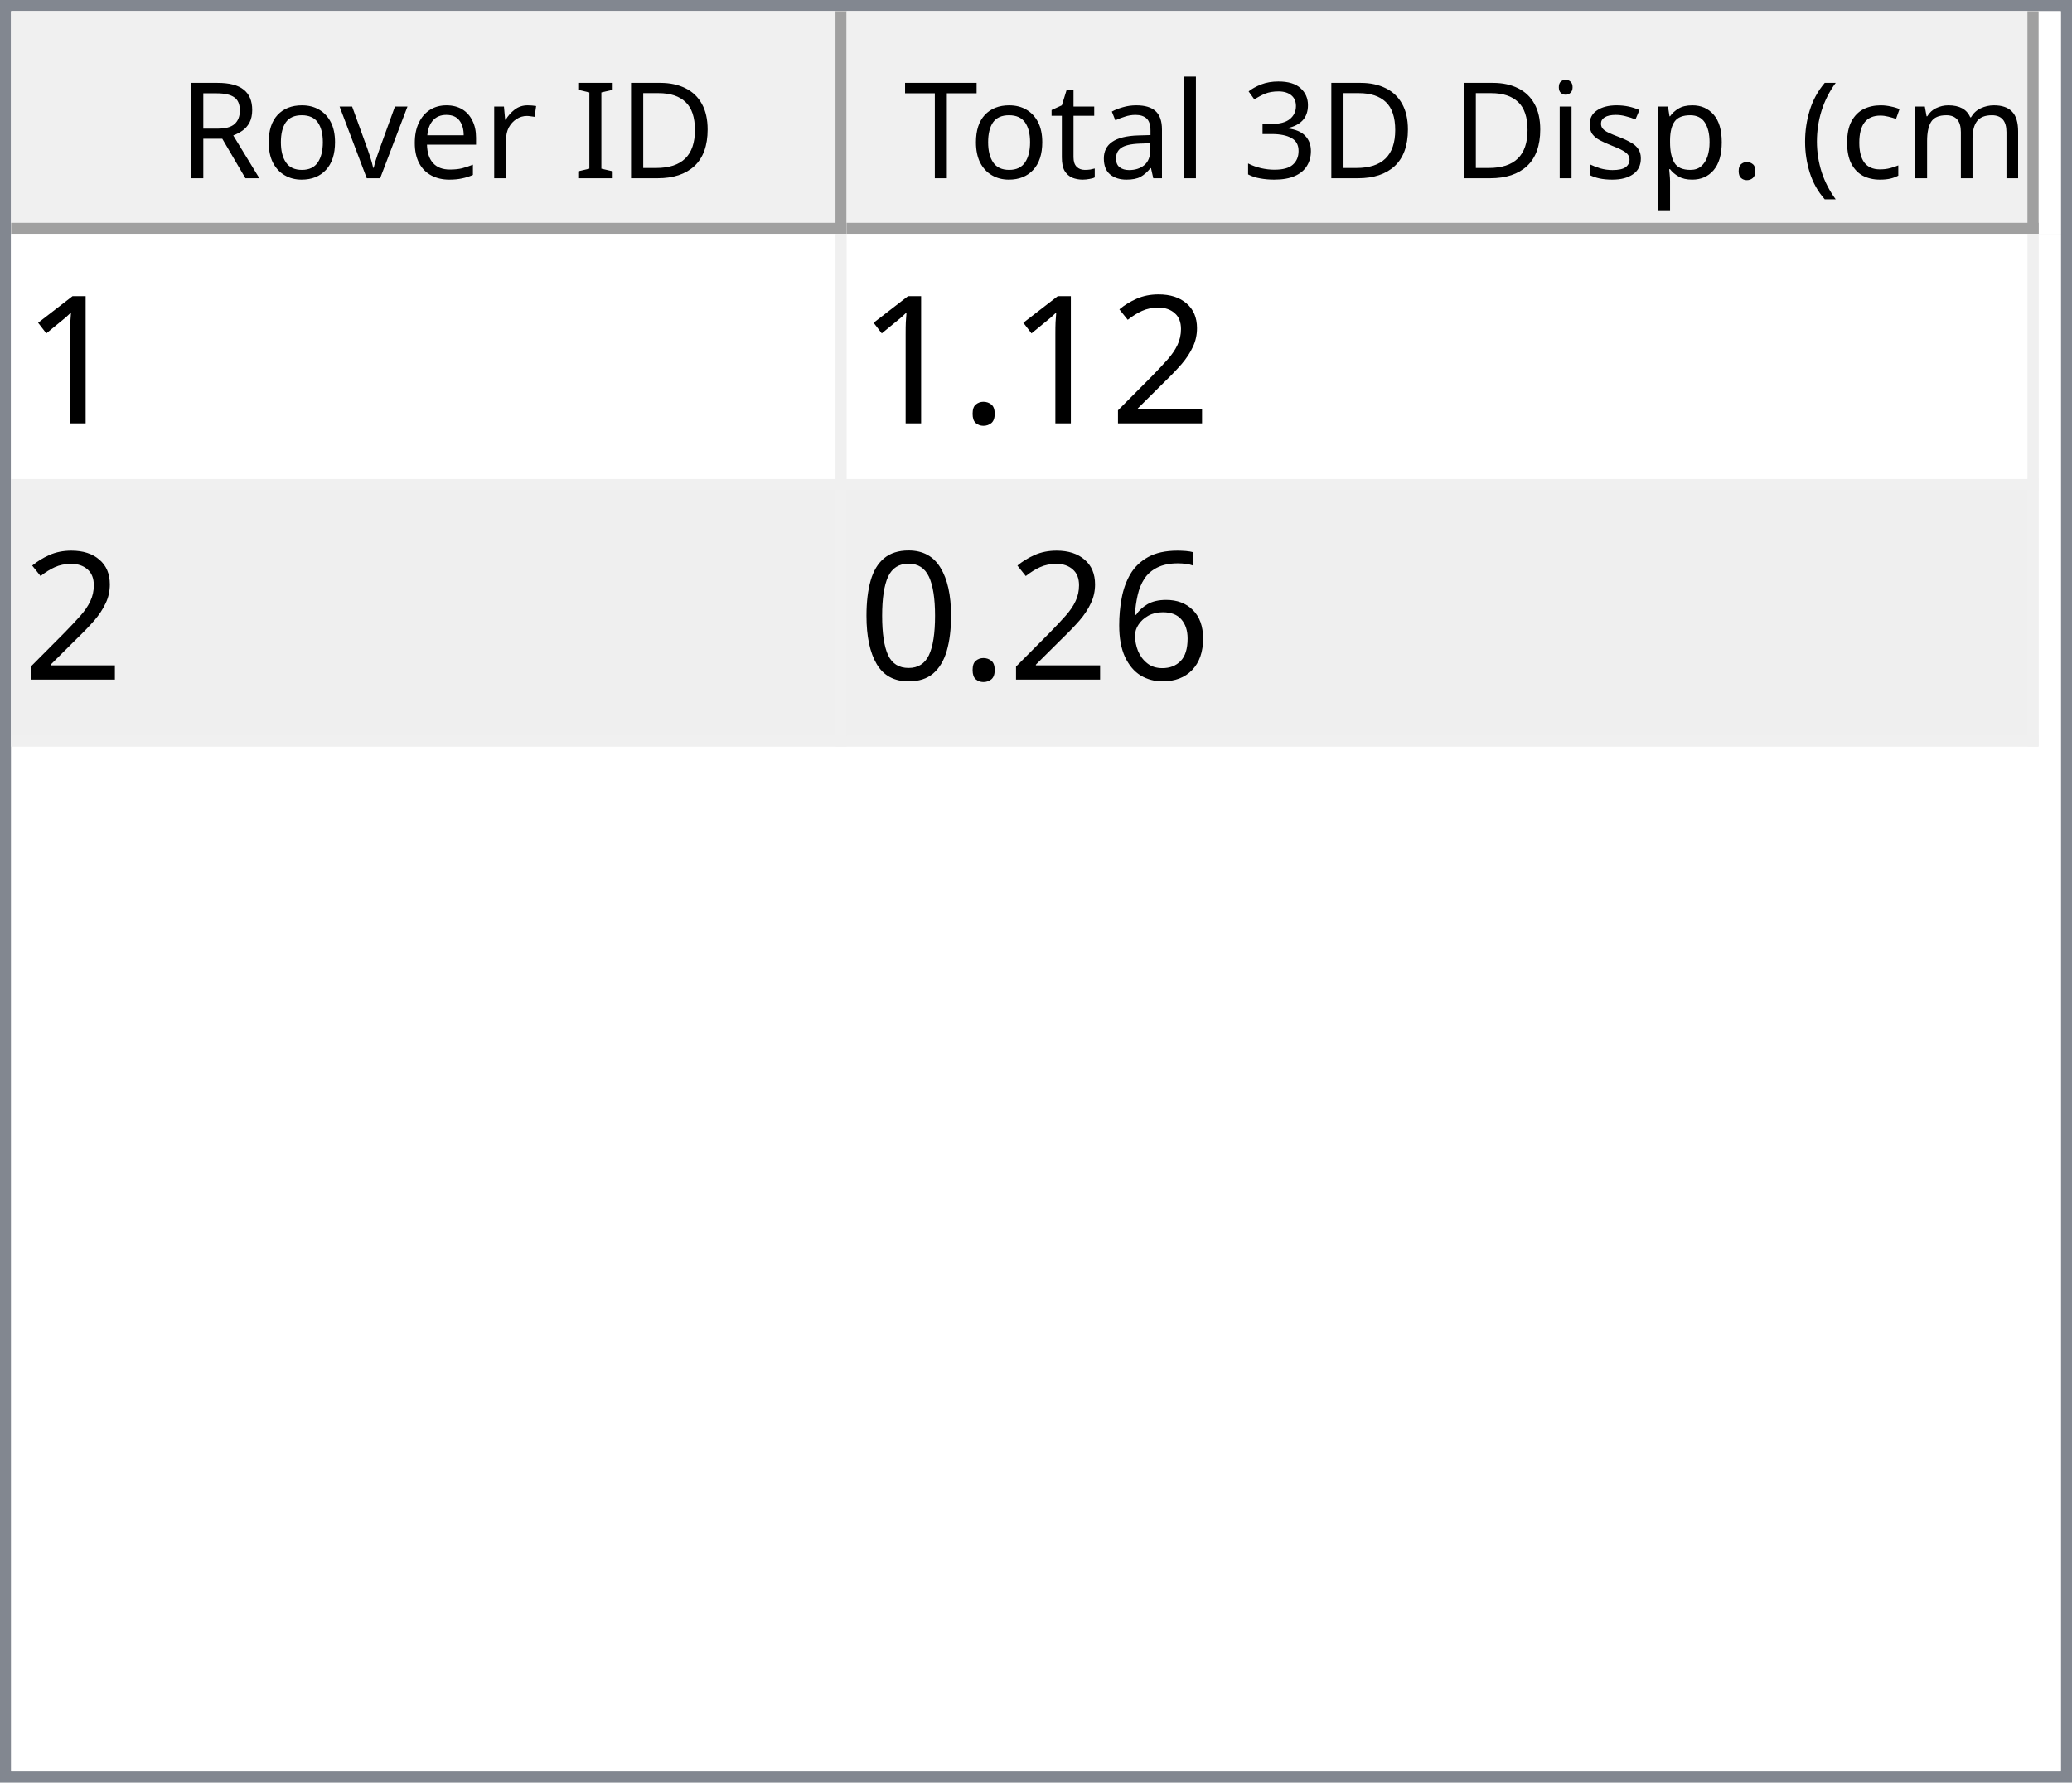
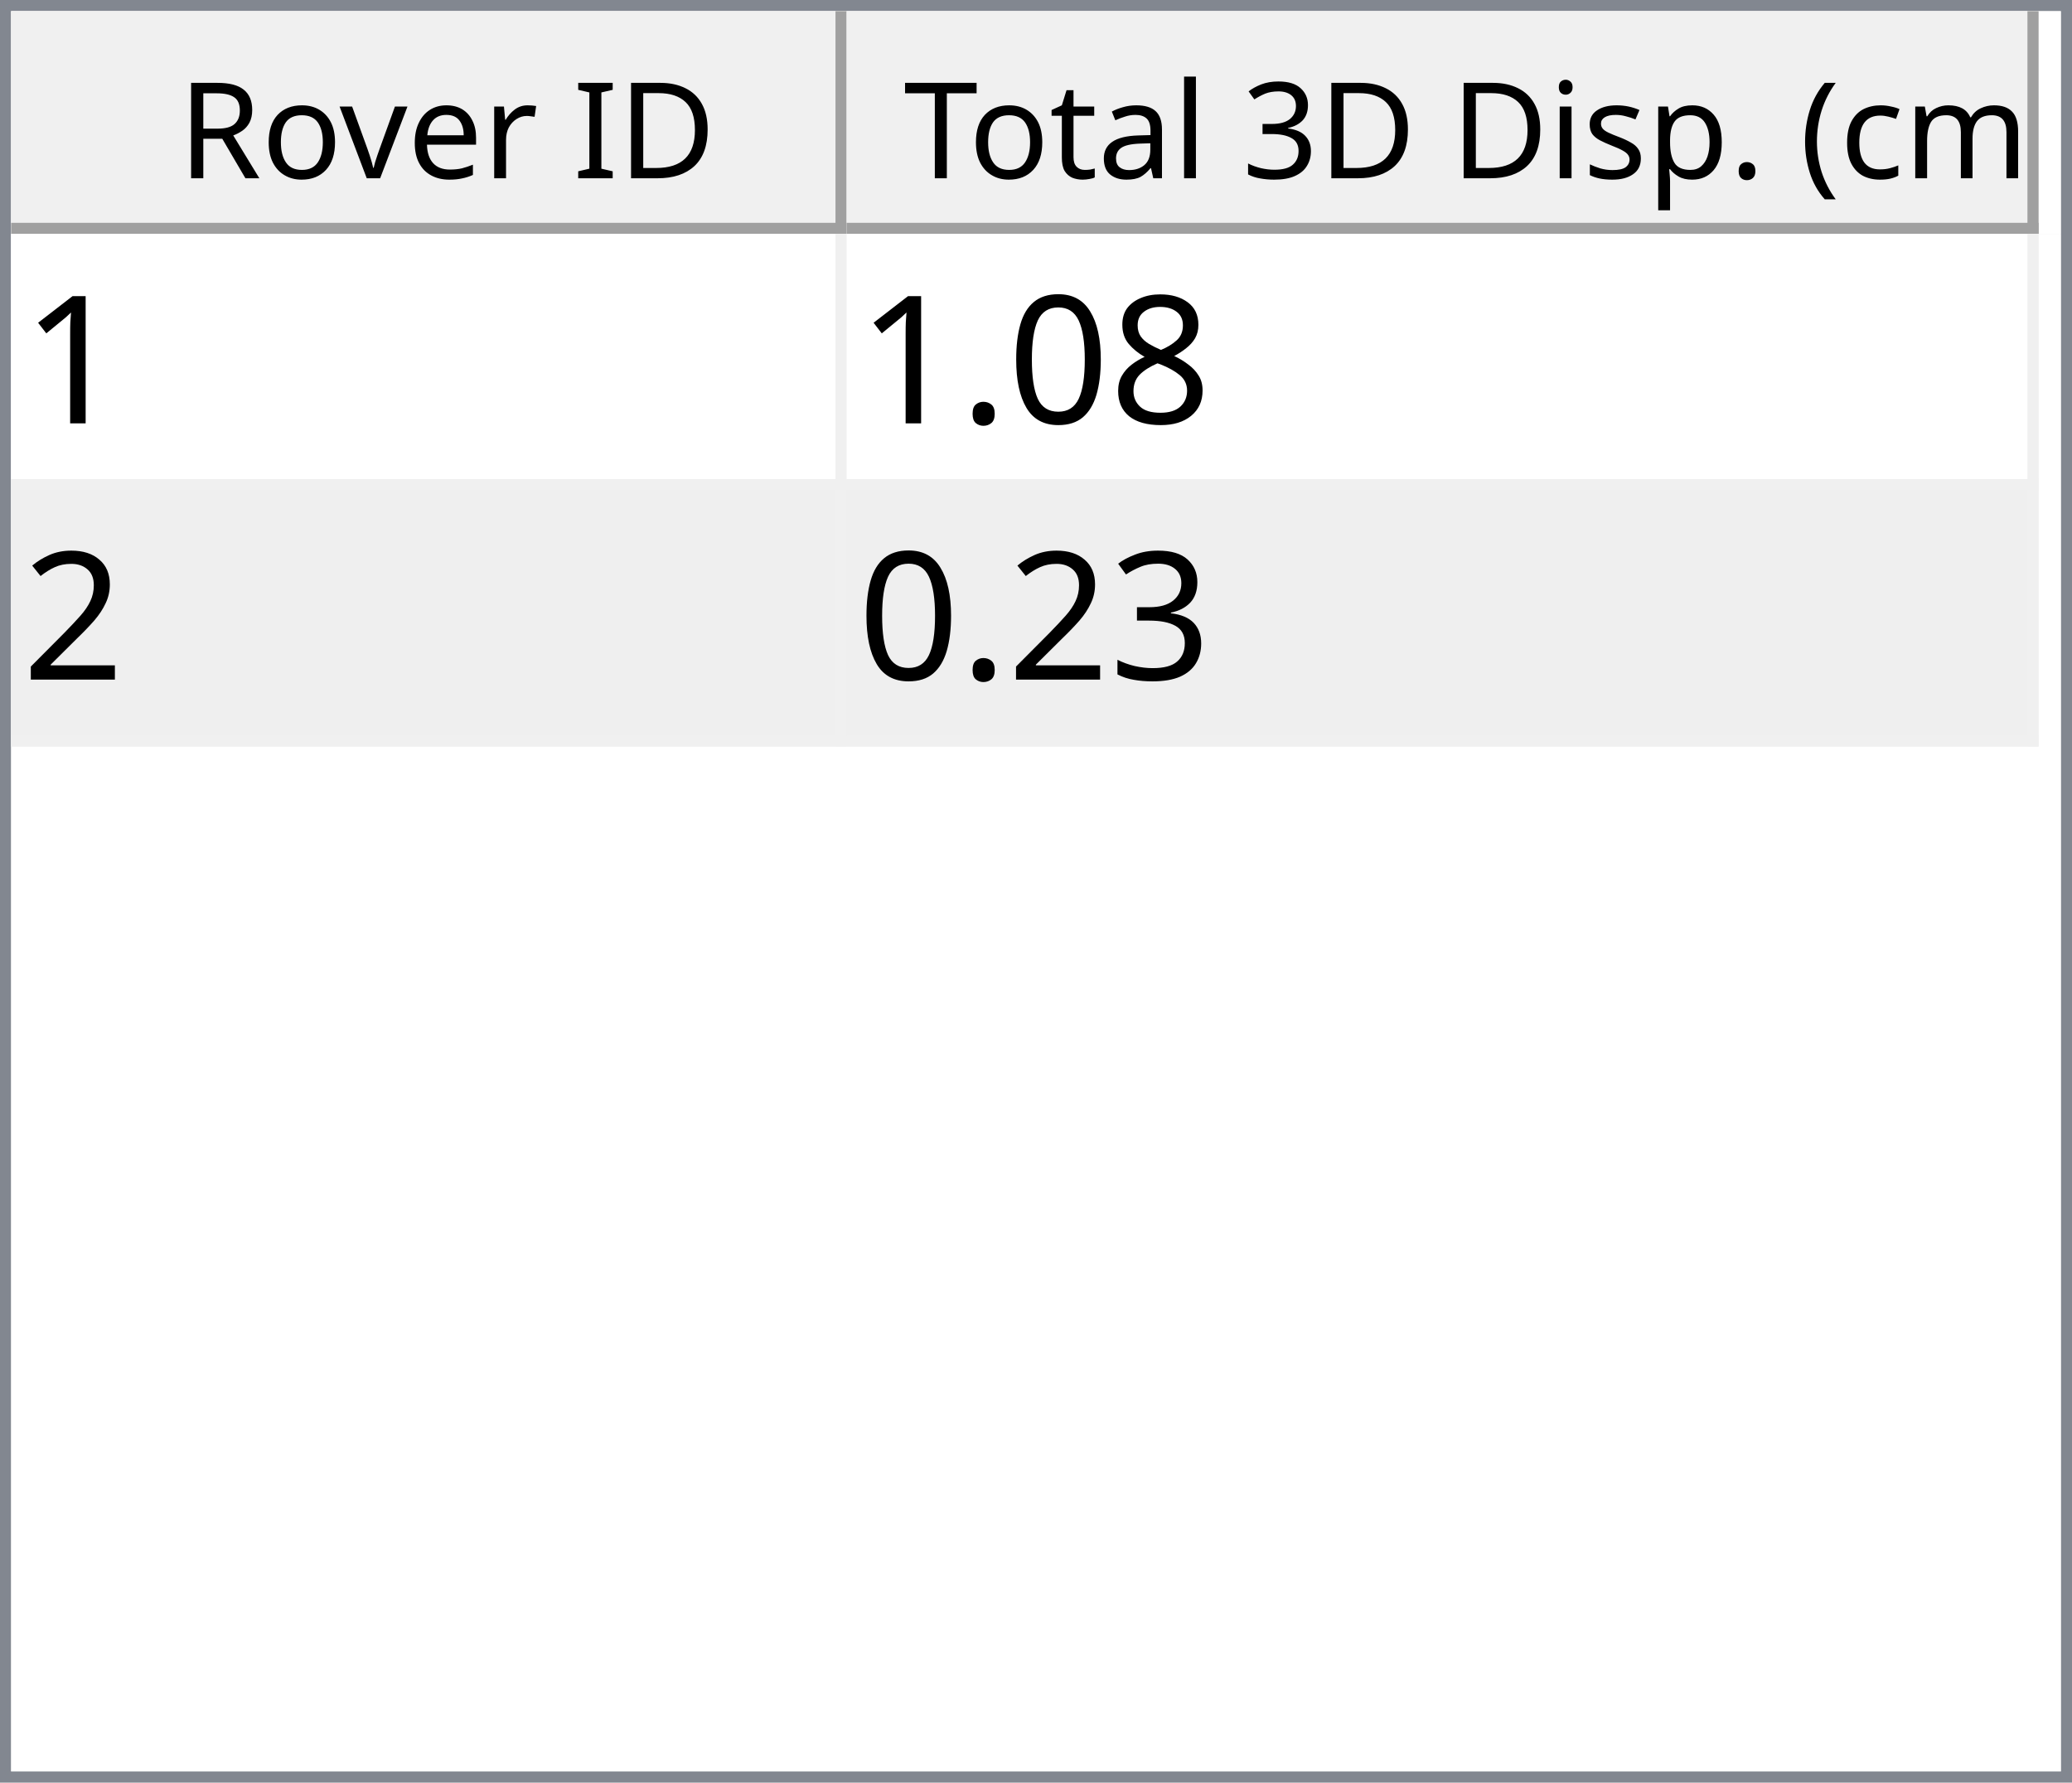
<svg xmlns="http://www.w3.org/2000/svg" style="fill-opacity:1; color-rendering:auto; color-interpolation:auto; text-rendering:auto; stroke:black; stroke-linecap:square; stroke-miterlimit:10; shape-rendering:auto; stroke-opacity:1; fill:black; stroke-dasharray:none; font-weight:normal; stroke-width:1; font-family:'Dialog'; font-style:normal; stroke-linejoin:miter; font-size:12px; stroke-dashoffset:0; image-rendering:auto;" width="186" height="160">
  <defs id="genericDefs" />
  <g>
    <defs id="defs1">
      <clipPath clipPathUnits="userSpaceOnUse" id="clipPath1">
        <path d="M0 0 L186 0 L186 160 L0 160 L0 0 Z" />
      </clipPath>
      <clipPath clipPathUnits="userSpaceOnUse" id="clipPath2">
        <path d="M0 0 L0 160 L186 160 L186 0 Z" />
      </clipPath>
      <clipPath clipPathUnits="userSpaceOnUse" id="clipPath3">
        <path d="M0 0 L0 20 L184 20 L184 0 Z" />
      </clipPath>
      <clipPath clipPathUnits="userSpaceOnUse" id="clipPath4">
        <path d="M0 0 L0 20 L75 20 L75 0 Z" />
      </clipPath>
      <clipPath clipPathUnits="userSpaceOnUse" id="clipPath5">
        <path d="M1 1 L1 19 L74 19 L74 1 Z" />
      </clipPath>
      <clipPath clipPathUnits="userSpaceOnUse" id="clipPath6">
        <path d="M0 0 L0 18 L73 18 L73 0 Z" />
      </clipPath>
      <clipPath clipPathUnits="userSpaceOnUse" id="clipPath7">
        <path d="M-0.5 -0.5 L-0.5 19.5 L74.5 19.5 L74.5 -0.5 Z" />
      </clipPath>
      <clipPath clipPathUnits="userSpaceOnUse" id="clipPath8">
        <path d="M0 0 L0 20 L107 20 L107 0 Z" />
      </clipPath>
      <clipPath clipPathUnits="userSpaceOnUse" id="clipPath9">
        <path d="M1 1 L1 19 L106 19 L106 1 Z" />
      </clipPath>
      <clipPath clipPathUnits="userSpaceOnUse" id="clipPath10">
        <path d="M0 0 L0 18 L105 18 L105 0 Z" />
      </clipPath>
      <clipPath clipPathUnits="userSpaceOnUse" id="clipPath11">
        <path d="M-0.5 -0.5 L-0.5 19.5 L106.5 19.5 L106.5 -0.5 Z" />
      </clipPath>
      <clipPath clipPathUnits="userSpaceOnUse" id="clipPath12">
        <path d="M0 0 L0 138 L184 138 L184 0 Z" />
      </clipPath>
      <clipPath clipPathUnits="userSpaceOnUse" id="clipPath13">
        <path d="M0 0 L0 46 L182 46 L182 0 Z" />
      </clipPath>
      <clipPath clipPathUnits="userSpaceOnUse" id="clipPath14">
        <path d="M-0.5 -0.5 L-0.5 45.5 L181.5 45.5 L181.5 -0.5 Z" />
      </clipPath>
      <clipPath clipPathUnits="userSpaceOnUse" id="clipPath15">
        <path d="M0 0 L0 22 L74 22 L74 0 Z" />
      </clipPath>
      <clipPath clipPathUnits="userSpaceOnUse" id="clipPath16">
        <path d="M0 0 L0 22 L106 22 L106 0 Z" />
      </clipPath>
      <font horiz-adv-x="64.551" id="font1">
        <font-face ascent="107.91" descent="25.098" units-per-em="100" style="font-style:normal; font-family:Segoe UI; font-weight:normal;" />
        <missing-glyph horiz-adv-x="64.551" d="M8.109 0 L8.109 68.266 L56.453 68.266 L56.453 0 L8.109 0 ZM15.328 7.234 L49.219 7.234 L49.219 61.031 L15.328 61.031 L15.328 7.234 Z" />
        <glyph unicode="D" horiz-adv-x="70.117" d="M9.188 0 L9.188 70.016 L28.516 70.016 Q65.531 70.016 65.531 35.891 Q65.531 19.672 55.25 9.836 Q44.969 0 27.734 0 L9.188 0 ZM17.391 62.594 L17.391 7.422 L27.828 7.422 Q41.609 7.422 49.273 14.797 Q56.938 22.172 56.938 35.688 Q56.938 62.594 28.328 62.594 L17.391 62.594 Z" />
        <glyph unicode="I" horiz-adv-x="26.611" d="M17.391 0 L9.188 0 L9.188 70.016 L17.391 70.016 L17.391 0 Z" />
        <glyph unicode=" " horiz-adv-x="27.393" d="" />
        <glyph unicode="r" horiz-adv-x="34.766" d="M34.188 41.891 Q32.078 43.5 28.125 43.5 Q23 43.5 19.555 38.672 Q16.109 33.844 16.109 25.484 L16.109 0 L8.109 0 L8.109 50 L16.109 50 L16.109 39.703 L16.312 39.703 Q18.016 44.969 21.531 47.922 Q25.047 50.875 29.391 50.875 Q32.516 50.875 34.188 50.203 L34.188 41.891 Z" />
        <glyph unicode="e" horiz-adv-x="52.295" d="M48.297 23 L12.984 23 Q13.188 14.656 17.484 10.109 Q21.781 5.562 29.297 5.562 Q37.75 5.562 44.828 11.141 L44.828 3.609 Q38.234 -1.172 27.391 -1.172 Q16.797 -1.172 10.742 5.641 Q4.688 12.453 4.688 24.812 Q4.688 36.469 11.305 43.82 Q17.922 51.172 27.734 51.172 Q37.547 51.172 42.922 44.828 Q48.297 38.484 48.297 27.203 L48.297 23 ZM40.094 29.781 Q40.047 36.719 36.75 40.578 Q33.453 44.438 27.594 44.438 Q21.922 44.438 17.969 40.383 Q14.016 36.328 13.094 29.781 L40.094 29.781 Z" />
        <glyph unicode="v" horiz-adv-x="47.9" d="M47.406 50 L27.484 0 L19.625 0 L0.688 50 L9.469 50 L22.172 13.672 Q23.578 9.672 23.922 6.688 L24.125 6.688 Q24.609 10.453 25.688 13.484 L38.969 50 L47.406 50 Z" />
        <glyph unicode="o" horiz-adv-x="58.594" d="M29 -1.172 Q17.922 -1.172 11.305 5.836 Q4.688 12.844 4.688 24.422 Q4.688 37.016 11.57 44.094 Q18.453 51.172 30.172 51.172 Q41.359 51.172 47.633 44.289 Q53.906 37.406 53.906 25.203 Q53.906 13.234 47.141 6.031 Q40.375 -1.172 29 -1.172 ZM29.594 44.438 Q21.875 44.438 17.383 39.188 Q12.891 33.938 12.891 24.703 Q12.891 15.828 17.43 10.695 Q21.969 5.562 29.594 5.562 Q37.359 5.562 41.531 10.594 Q45.703 15.625 45.703 24.906 Q45.703 34.281 41.531 39.359 Q37.359 44.438 29.594 44.438 Z" />
        <glyph unicode="R" horiz-adv-x="59.814" d="M59.375 0 L49.609 0 L37.891 19.625 Q36.281 22.359 34.766 24.289 Q33.25 26.219 31.664 27.438 Q30.078 28.656 28.25 29.219 Q26.422 29.781 24.125 29.781 L17.391 29.781 L17.391 0 L9.188 0 L9.188 70.016 L30.078 70.016 Q34.672 70.016 38.555 68.867 Q42.438 67.719 45.289 65.375 Q48.141 63.031 49.758 59.547 Q51.375 56.062 51.375 51.375 Q51.375 47.703 50.273 44.656 Q49.172 41.609 47.148 39.211 Q45.125 36.812 42.266 35.133 Q39.406 33.453 35.844 32.516 L35.844 32.328 Q37.594 31.547 38.891 30.547 Q40.188 29.547 41.359 28.18 Q42.531 26.812 43.68 25.078 Q44.828 23.344 46.234 21.047 L59.375 0 ZM17.391 62.594 L17.391 37.203 L28.516 37.203 Q31.594 37.203 34.203 38.133 Q36.812 39.062 38.719 40.797 Q40.625 42.531 41.703 45.047 Q42.781 47.562 42.781 50.688 Q42.781 56.297 39.141 59.445 Q35.5 62.594 28.609 62.594 L17.391 62.594 Z" />
        <glyph unicode=")" horiz-adv-x="30.176" d="M8.297 -15.922 L1.172 -15.922 Q16.406 2.344 16.406 26.812 Q16.406 51.469 1.078 70.016 L8.297 70.016 Q23.531 52.156 23.531 26.703 Q23.531 1.375 8.297 -15.922 Z" />
        <glyph unicode="m" horiz-adv-x="86.133" d="M79.109 0 L71.094 0 L71.094 28.719 Q71.094 37.016 68.531 40.727 Q65.969 44.438 59.906 44.438 Q54.781 44.438 51.195 39.75 Q47.609 35.062 47.609 28.516 L47.609 0 L39.594 0 L39.594 29.688 Q39.594 44.438 28.219 44.438 Q22.953 44.438 19.531 40.016 Q16.109 35.594 16.109 28.516 L16.109 0 L8.109 0 L8.109 50 L16.109 50 L16.109 42.094 L16.312 42.094 Q21.625 51.172 31.844 51.172 Q36.969 51.172 40.773 48.312 Q44.578 45.453 46 40.828 Q51.562 51.172 62.594 51.172 Q79.109 51.172 79.109 30.812 L79.109 0 Z" />
        <glyph unicode="c" horiz-adv-x="46.191" d="M42.188 2.297 Q36.422 -1.172 28.516 -1.172 Q17.828 -1.172 11.258 5.789 Q4.688 12.75 4.688 23.828 Q4.688 36.188 11.766 43.68 Q18.844 51.172 30.672 51.172 Q37.25 51.172 42.281 48.734 L42.281 40.531 Q36.719 44.438 30.375 44.438 Q22.703 44.438 17.797 38.945 Q12.891 33.453 12.891 24.516 Q12.891 15.719 17.508 10.641 Q22.125 5.562 29.891 5.562 Q36.422 5.562 42.188 9.906 L42.188 2.297 Z" />
        <glyph unicode="(" horiz-adv-x="30.176" d="M29.109 -15.922 L21.969 -15.922 Q6.844 1.375 6.844 26.703 Q6.844 52.156 21.969 70.016 L29.203 70.016 Q13.875 51.469 13.875 26.812 Q13.875 2.344 29.109 -15.922 Z" />
        <glyph unicode="." horiz-adv-x="21.68" d="M10.891 -1.078 Q8.641 -1.078 7.055 0.539 Q5.469 2.156 5.469 4.391 Q5.469 6.641 7.055 8.273 Q8.641 9.906 10.891 9.906 Q13.188 9.906 14.797 8.273 Q16.406 6.641 16.406 4.391 Q16.406 2.156 14.797 0.539 Q13.188 -1.078 10.891 -1.078 Z" />
        <glyph unicode="p" horiz-adv-x="58.789" d="M16.312 7.234 L16.109 7.234 L16.109 -23 L8.109 -23 L8.109 50 L16.109 50 L16.109 41.219 L16.312 41.219 Q22.219 51.172 33.594 51.172 Q43.266 51.172 48.688 44.461 Q54.109 37.75 54.109 26.469 Q54.109 13.922 48 6.375 Q41.891 -1.172 31.297 -1.172 Q21.578 -1.172 16.312 7.234 ZM16.109 27.391 L16.109 20.406 Q16.109 14.203 20.141 9.883 Q24.172 5.562 30.375 5.562 Q37.641 5.562 41.773 11.133 Q45.906 16.703 45.906 26.609 Q45.906 34.969 42.047 39.703 Q38.188 44.438 31.594 44.438 Q24.609 44.438 20.359 39.578 Q16.109 34.719 16.109 27.391 Z" />
        <glyph unicode="s" horiz-adv-x="42.432" d="M5.078 1.812 L5.078 10.406 Q11.625 5.562 19.484 5.562 Q30.031 5.562 30.031 12.594 Q30.031 14.594 29.125 15.992 Q28.219 17.391 26.68 18.461 Q25.141 19.531 23.07 20.383 Q21 21.234 18.609 22.172 Q15.281 23.484 12.766 24.828 Q10.25 26.172 8.57 27.859 Q6.891 29.547 6.031 31.695 Q5.172 33.844 5.172 36.719 Q5.172 40.234 6.789 42.945 Q8.406 45.656 11.086 47.484 Q13.766 49.312 17.211 50.242 Q20.656 51.172 24.312 51.172 Q30.812 51.172 35.938 48.922 L35.938 40.828 Q30.422 44.438 23.25 44.438 Q21 44.438 19.195 43.922 Q17.391 43.406 16.094 42.477 Q14.797 41.547 14.086 40.258 Q13.375 38.969 13.375 37.406 Q13.375 35.453 14.086 34.133 Q14.797 32.812 16.164 31.789 Q17.531 30.766 19.484 29.938 Q21.438 29.109 23.922 28.125 Q27.25 26.859 29.883 25.516 Q32.516 24.172 34.375 22.484 Q36.234 20.797 37.234 18.602 Q38.234 16.406 38.234 13.375 Q38.234 9.672 36.602 6.938 Q34.969 4.203 32.234 2.398 Q29.5 0.594 25.93 -0.289 Q22.359 -1.172 18.453 -1.172 Q10.75 -1.172 5.078 1.812 Z" />
        <glyph unicode="i" horiz-adv-x="24.219" d="M12.203 62.703 Q10.062 62.703 8.547 64.164 Q7.031 65.625 7.031 67.875 Q7.031 70.125 8.547 71.609 Q10.062 73.094 12.203 73.094 Q14.406 73.094 15.945 71.609 Q17.484 70.125 17.484 67.875 Q17.484 65.719 15.945 64.211 Q14.406 62.703 12.203 62.703 ZM16.109 0 L8.109 0 L8.109 50 L16.109 50 L16.109 0 Z" />
        <glyph unicode="3" horiz-adv-x="53.906" d="M46.531 19.828 Q46.531 15.094 44.75 11.211 Q42.969 7.328 39.719 4.57 Q36.469 1.812 31.93 0.297 Q27.391 -1.219 21.922 -1.219 Q11.922 -1.219 6 2.594 L6 11.188 Q13.094 5.609 22.219 5.609 Q25.875 5.609 28.828 6.539 Q31.781 7.469 33.906 9.227 Q36.031 10.984 37.18 13.477 Q38.328 15.969 38.328 19.094 Q38.328 32.812 18.797 32.812 L12.984 32.812 L12.984 39.594 L18.5 39.594 Q35.797 39.594 35.797 52.484 Q35.797 64.406 22.609 64.406 Q15.188 64.406 8.688 59.422 L8.688 67.188 Q15.375 71.188 24.609 71.188 Q29 71.188 32.57 69.969 Q36.141 68.75 38.68 66.555 Q41.219 64.359 42.609 61.281 Q44 58.203 44 54.5 Q44 40.672 30.031 36.719 L30.031 36.531 Q33.594 36.141 36.625 34.797 Q39.656 33.453 41.852 31.305 Q44.047 29.156 45.289 26.25 Q46.531 23.344 46.531 19.828 Z" />
        <glyph unicode="l" horiz-adv-x="24.219" d="M16.109 0 L8.109 0 L8.109 74.031 L16.109 74.031 L16.109 0 Z" />
        <glyph unicode="a" horiz-adv-x="50.879" d="M43.891 0 L35.891 0 L35.891 7.812 L35.688 7.812 Q30.469 -1.172 20.312 -1.172 Q12.844 -1.172 8.617 2.781 Q4.391 6.734 4.391 13.281 Q4.391 27.297 20.906 29.594 L35.891 31.688 Q35.891 44.438 25.594 44.438 Q16.547 44.438 9.281 38.281 L9.281 46.484 Q16.656 51.172 26.266 51.172 Q43.891 51.172 43.891 32.516 L43.891 0 ZM35.891 25.297 L23.828 23.641 Q18.266 22.859 15.43 20.875 Q12.594 18.891 12.594 13.875 Q12.594 10.203 15.211 7.883 Q17.828 5.562 22.172 5.562 Q28.125 5.562 32.008 9.742 Q35.891 13.922 35.891 20.312 L35.891 25.297 Z" />
        <glyph unicode="t" horiz-adv-x="33.887" d="M31.297 0.484 Q28.469 -1.078 23.828 -1.078 Q10.688 -1.078 10.688 13.578 L10.688 43.172 L2.094 43.172 L2.094 50 L10.688 50 L10.688 62.203 L18.703 64.797 L18.703 50 L31.297 50 L31.297 43.172 L18.703 43.172 L18.703 14.984 Q18.703 9.969 20.414 7.82 Q22.125 5.672 26.078 5.672 Q29.109 5.672 31.297 7.328 L31.297 0.484 Z" />
        <glyph unicode="T" horiz-adv-x="52.393" d="M50.594 62.594 L30.375 62.594 L30.375 0 L22.172 0 L22.172 62.594 L2 62.594 L2 70.016 L50.594 70.016 L50.594 62.594 Z" />
      </font>
      <font horiz-adv-x="75.0" id="font2">
        <font-face ascent="100.537" descent="21.973" units-per-em="100" style="font-style:normal; font-family:sans-serif; font-weight:normal;" />
        <missing-glyph horiz-adv-x="75.0" d="M12.5 0 L12.5 62.5 L62.5 62.5 L62.5 0 L12.5 0 ZM14.062 1.562 L60.938 1.562 L60.938 60.938 L14.062 60.938 L14.062 1.562 Z" />
        <glyph unicode="1" horiz-adv-x="55.615" d="M37.25 0 L28.469 0 L28.469 56 Q25.297 52.984 20.141 49.953 Q14.984 46.922 10.891 45.406 L10.891 53.906 Q18.266 57.375 23.781 62.305 Q29.297 67.234 31.594 71.875 L37.25 71.875 L37.25 0 Z" />
+         <glyph unicode="8" horiz-adv-x="55.615" d="M17.672 38.812 Q12.203 40.828 9.57 44.539 Q6.938 48.25 6.938 53.422 Q6.938 61.234 12.555 66.555 Q18.172 71.875 27.484 71.875 Q36.859 71.875 42.578 66.43 Q48.297 60.984 48.297 53.172 Q48.297 48.188 45.68 44.508 Q43.062 40.828 37.75 38.812 Q44.344 36.672 47.781 31.883 Q51.219 27.094 51.219 20.453 Q51.219 11.281 44.727 5.031 Q38.234 -1.219 27.641 -1.219 Q17.047 -1.219 10.547 5.055 Q4.047 11.328 4.047 20.703 Q4.047 27.688 7.594 32.398 Q11.141 37.109 17.672 38.812 ZM15.922 53.719 Q15.922 48.641 19.195 45.414 Q22.469 42.188 27.688 42.188 Q32.766 42.188 36.016 45.383 Q39.266 48.578 39.266 53.219 Q39.266 58.062 35.914 61.359 Q32.562 64.656 27.594 64.656 Q22.562 64.656 19.242 61.43 Q15.922 58.203 15.922 53.719 ZM13.094 20.656 Q13.094 16.891 14.875 13.375 Q16.656 9.859 20.172 7.93 Q23.688 6 27.734 6 Q34.031 6 38.133 10.055 Q42.234 14.109 42.234 20.359 Q42.234 26.703 38.016 30.859 Q33.797 35.016 27.438 35.016 Q21.234 35.016 17.164 30.914 Q13.094 26.812 13.094 20.656 Z" />
+         <glyph unicode="0" horiz-adv-x="55.615" d="M4.156 35.297 Q4.156 48 6.766 55.742 Q9.375 63.484 14.523 67.68 Q19.672 71.875 27.484 71.875 Q33.25 71.875 37.594 69.555 Q41.938 67.234 44.773 62.867 Q47.609 58.5 49.219 52.227 Q50.828 45.953 50.828 35.297 Q50.828 22.703 48.242 14.969 Q45.656 7.234 40.508 3.008 Q35.359 -1.219 27.484 -1.219 Q17.141 -1.219 11.234 6.203 Q4.156 15.141 4.156 35.297 ZM13.188 35.297 Q13.188 17.672 17.312 11.836 Q21.438 6 27.484 6 Q33.547 6 37.672 11.859 Q41.797 17.719 41.797 35.297 Q41.797 52.984 37.672 58.789 Q33.547 64.594 27.391 64.594 Q21.344 64.594 17.719 59.469 Q13.188 52.938 13.188 35.297 Z" />
+         <glyph unicode="." horiz-adv-x="27.783" d="M9.078 0 L9.078 10.016 L19.094 10.016 L19.094 0 L9.078 0 Z" />
        <glyph unicode="2" horiz-adv-x="55.615" d="M50.344 8.453 L50.344 0 L3.031 0 Q2.938 3.172 4.047 6.109 Q5.859 10.938 9.836 15.625 Q13.812 20.312 21.344 26.469 Q33.016 36.031 37.117 41.625 Q41.219 47.219 41.219 52.203 Q41.219 57.422 37.477 61.008 Q33.734 64.594 27.734 64.594 Q21.391 64.594 17.578 60.789 Q13.766 56.984 13.719 50.25 L4.688 51.172 Q5.609 61.281 11.664 66.578 Q17.719 71.875 27.938 71.875 Q38.234 71.875 44.242 66.164 Q50.25 60.453 50.25 52 Q50.25 47.703 48.492 43.555 Q46.734 39.406 42.656 34.812 Q38.578 30.219 29.109 22.219 Q21.188 15.578 18.945 13.211 Q16.703 10.844 15.234 8.453 L50.344 8.453 Z" />
-         <glyph unicode="." horiz-adv-x="27.783" d="M9.078 0 L9.078 10.016 L19.094 10.016 L19.094 0 L9.078 0 Z" />
-         <glyph unicode="6" horiz-adv-x="55.615" d="M49.75 54.047 L41.016 53.375 Q39.844 58.547 37.703 60.891 Q34.125 64.656 28.906 64.656 Q24.703 64.656 21.531 62.312 Q17.391 59.281 14.992 53.469 Q12.594 47.656 12.5 36.922 Q15.672 41.75 20.266 44.094 Q24.859 46.438 29.891 46.438 Q38.672 46.438 44.852 39.969 Q51.031 33.5 51.031 23.25 Q51.031 16.5 48.125 10.719 Q45.219 4.938 40.141 1.859 Q35.062 -1.219 28.609 -1.219 Q17.625 -1.219 10.695 6.859 Q3.766 14.938 3.766 33.5 Q3.766 54.25 11.422 63.672 Q18.109 71.875 29.438 71.875 Q37.891 71.875 43.289 67.141 Q48.688 62.406 49.75 54.047 ZM13.875 23.188 Q13.875 18.656 15.797 14.508 Q17.719 10.359 21.188 8.18 Q24.656 6 28.469 6 Q34.031 6 38.039 10.492 Q42.047 14.984 42.047 22.703 Q42.047 30.125 38.086 34.398 Q34.125 38.672 28.125 38.672 Q22.172 38.672 18.023 34.398 Q13.875 30.125 13.875 23.188 Z" />
-         <glyph unicode="0" horiz-adv-x="55.615" d="M4.156 35.297 Q4.156 48 6.766 55.742 Q9.375 63.484 14.523 67.68 Q19.672 71.875 27.484 71.875 Q33.25 71.875 37.594 69.555 Q41.938 67.234 44.773 62.867 Q47.609 58.5 49.219 52.227 Q50.828 45.953 50.828 35.297 Q50.828 22.703 48.242 14.969 Q45.656 7.234 40.508 3.008 Q35.359 -1.219 27.484 -1.219 Q17.141 -1.219 11.234 6.203 Q4.156 15.141 4.156 35.297 ZM13.188 35.297 Q13.188 17.672 17.312 11.836 Q21.438 6 27.484 6 Q33.547 6 37.672 11.859 Q41.797 17.719 41.797 35.297 Q41.797 52.984 37.672 58.789 Q33.547 64.594 27.391 64.594 Q21.344 64.594 17.719 59.469 Q13.188 52.938 13.188 35.297 Z" />
+         <glyph unicode="3" horiz-adv-x="55.615" d="M4.203 18.891 L12.984 20.062 Q14.5 12.594 18.141 9.297 Q21.781 6 27 6 Q33.203 6 37.477 10.297 Q41.75 14.594 41.75 20.953 Q41.75 27 37.797 30.93 Q33.844 34.859 27.734 34.859 Q25.25 34.859 21.531 33.891 L22.516 41.609 Q23.391 41.5 23.922 41.5 Q29.547 41.5 34.039 44.43 Q38.531 47.359 38.531 53.469 Q38.531 58.297 35.258 61.477 Q31.984 64.656 26.812 64.656 Q21.688 64.656 18.266 61.43 Q14.844 58.203 13.875 51.766 L5.078 53.328 Q6.688 62.156 12.398 67.016 Q18.109 71.875 26.609 71.875 Q32.469 71.875 37.398 69.359 Q42.328 66.844 44.945 62.5 Q47.562 58.156 47.562 53.266 Q47.562 48.641 45.07 44.828 Q42.578 41.016 37.703 38.766 Q44.047 37.312 47.562 32.695 Q51.078 28.078 51.078 21.141 Q51.078 11.766 44.242 5.25 Q37.406 -1.266 26.953 -1.266 Q17.531 -1.266 11.305 4.352 Q5.078 9.969 4.203 18.891 Z" />
      </font>
    </defs>
    <g style="fill:white; stroke:white;">
      <rect x="0" y="0" width="186" style="clip-path:url(#clipPath1); stroke:none;" height="160" />
    </g>
    <g style="fill:white; text-rendering:optimizeSpeed; color-rendering:optimizeSpeed; image-rendering:optimizeSpeed; shape-rendering:crispEdges; stroke:white; color-interpolation:sRGB;">
      <rect x="0" width="186" height="160" y="0" style="stroke:none;" />
      <path style="stroke:none;" d="M0 160 L186 160 L186 0 L0 0 Z" />
    </g>
    <g style="fill:rgb(240,240,240); font-family:'Segoe UI'; stroke:rgb(240,240,240);">
      <rect x="0" y="0" width="186" style="clip-path:url(#clipPath2); stroke:none;" height="160" />
    </g>
    <g style="fill:rgb(130,135,144); font-family:'Segoe UI'; stroke:rgb(130,135,144);">
      <path d="M0 0 L186 0 L186 160 L0 160 L0 0 ZM1 1 L185 1 L185 159 L1 159 L1 1 Z" style="fill-rule:evenodd; clip-path:url(#clipPath2); stroke:none;" />
    </g>
    <g style="fill:white; font-family:'Segoe UI'; stroke:white;" transform="translate(1,1)">
      <rect x="0" y="0" width="184" style="clip-path:url(#clipPath3); stroke:none;" height="20" />
    </g>
    <g style="fill:rgb(240,240,240); font-family:'Segoe UI'; stroke:rgb(240,240,240);" transform="translate(1,1)">
      <rect x="0" y="0" width="75" style="clip-path:url(#clipPath4); stroke:none;" height="20" />
    </g>
    <g style="font-family:'Segoe UI';" transform="translate(2,2)">
      <text x="14" xml:space="preserve" y="14" style="clip-path:url(#clipPath6); stroke:none;">Rover ID</text>
    </g>
    <g style="fill:rgb(160,160,160); font-family:'Segoe UI'; stroke:rgb(160,160,160); stroke-linejoin:bevel;" transform="translate(1.5,1.5)">
      <line x1="74" x2="74" y1="0" style="fill:none; clip-path:url(#clipPath7);" y2="19" />
    </g>
    <g style="fill:rgb(160,160,160); font-family:'Segoe UI'; stroke:rgb(160,160,160); stroke-linejoin:bevel;" transform="matrix(1,0,0,1,1,1) translate(0.5,0.5)">
      <line x1="0" x2="74" y1="19" style="fill:none; clip-path:url(#clipPath7);" y2="19" />
    </g>
    <g style="fill:rgb(240,240,240); font-family:'Segoe UI'; stroke:rgb(240,240,240);" transform="translate(76,1)">
      <rect x="0" y="0" width="107" style="clip-path:url(#clipPath8); stroke:none;" height="20" />
    </g>
    <g style="font-family:'Segoe UI';" transform="translate(77,2)">
      <text x="1" xml:space="preserve" y="14" style="clip-path:url(#clipPath10); stroke:none;"> Total 3D Disp. (cm)</text>
    </g>
    <g style="fill:rgb(160,160,160); font-family:'Segoe UI'; stroke:rgb(160,160,160); stroke-linejoin:bevel;" transform="translate(76.5,1.5)">
      <line x1="106" x2="106" y1="0" style="fill:none; clip-path:url(#clipPath11);" y2="19" />
    </g>
    <g style="fill:rgb(160,160,160); font-family:'Segoe UI'; stroke:rgb(160,160,160); stroke-linejoin:bevel;" transform="matrix(1,0,0,1,76,1) translate(0.5,0.5)">
      <line x1="0" x2="106" y1="19" style="fill:none; clip-path:url(#clipPath11);" y2="19" />
    </g>
    <g style="fill:white; font-family:'Segoe UI'; stroke:white;" transform="translate(1,21)">
      <rect x="0" y="0" width="184" style="clip-path:url(#clipPath12); stroke:none;" height="138" />
    </g>
    <g style="fill:rgb(240,240,240); font-size:16px; font-family:sans-serif; stroke:rgb(240,240,240);" transform="translate(1,21)">
      <rect x="0" y="0" width="182" style="clip-path:url(#clipPath13); stroke:none;" height="46" />
      <line transform="translate(0.5,0.5)" x1="0" x2="181" y1="22" style="clip-path:url(#clipPath14); fill:none; stroke-linejoin:bevel;" y2="22" />
    </g>
    <g transform="matrix(1,0,0,1,1,21) translate(0.5,0.5)" style="fill:rgb(240,240,240); font-size:16px; font-family:sans-serif; stroke:rgb(240,240,240); stroke-linejoin:bevel;">
      <line x1="0" x2="181" y1="45" style="fill:none; clip-path:url(#clipPath14);" y2="45" />
    </g>
    <g transform="matrix(1,0,0,1,1,21) translate(0.5,0.5)" style="fill:rgb(240,240,240); font-size:16px; font-family:sans-serif; stroke:rgb(240,240,240); stroke-linejoin:bevel;">
      <line x1="74" x2="74" y1="0" style="fill:none; clip-path:url(#clipPath14);" y2="45" />
    </g>
    <g transform="matrix(1,0,0,1,1,21) translate(0.5,0.5)" style="fill:rgb(240,240,240); font-size:16px; font-family:sans-serif; stroke:rgb(240,240,240); stroke-linejoin:bevel;">
      <line x1="181" x2="181" y1="0" style="fill:none; clip-path:url(#clipPath14);" y2="45" />
    </g>
    <g style="fill:white; font-size:16px; font-family:sans-serif; stroke:white;" transform="matrix(1,0,0,1,1,21)">
      <rect x="0" y="0" width="74" style="clip-path:url(#clipPath15); stroke:none;" height="22" />
      <text x="1" y="17" style="fill:black; clip-path:url(#clipPath15); stroke:none;" xml:space="preserve">1</text>
    </g>
    <g style="fill:white; font-size:16px; font-family:sans-serif; stroke:white;" transform="matrix(1,0,0,1,1,21) translate(75,0)">
      <rect x="0" y="0" width="106" style="clip-path:url(#clipPath16); stroke:none;" height="22" />
-       <text x="1" y="17" style="fill:black; clip-path:url(#clipPath16); stroke:none;" xml:space="preserve">1.12</text>
+       <text x="1" y="17" style="fill:black; clip-path:url(#clipPath16); stroke:none;" xml:space="preserve">1.08</text>
    </g>
    <g style="fill:rgb(239,239,239); font-size:16px; font-family:sans-serif; stroke:rgb(239,239,239);" transform="matrix(1,0,0,1,1,21) translate(0,23)">
      <rect x="0" y="0" width="74" style="clip-path:url(#clipPath15); stroke:none;" height="22" />
      <text x="1" y="17" style="fill:black; clip-path:url(#clipPath15); stroke:none;" xml:space="preserve">2</text>
    </g>
    <g style="fill:rgb(239,239,239); font-size:16px; font-family:sans-serif; stroke:rgb(239,239,239);" transform="matrix(1,0,0,1,1,21) translate(75,23)">
      <rect x="0" y="0" width="106" style="clip-path:url(#clipPath16); stroke:none;" height="22" />
-       <text x="1" y="17" style="fill:black; clip-path:url(#clipPath16); stroke:none;" xml:space="preserve">0.26</text>
+       <text x="1" y="17" style="fill:black; clip-path:url(#clipPath16); stroke:none;" xml:space="preserve">0.23</text>
    </g>
  </g>
</svg>
